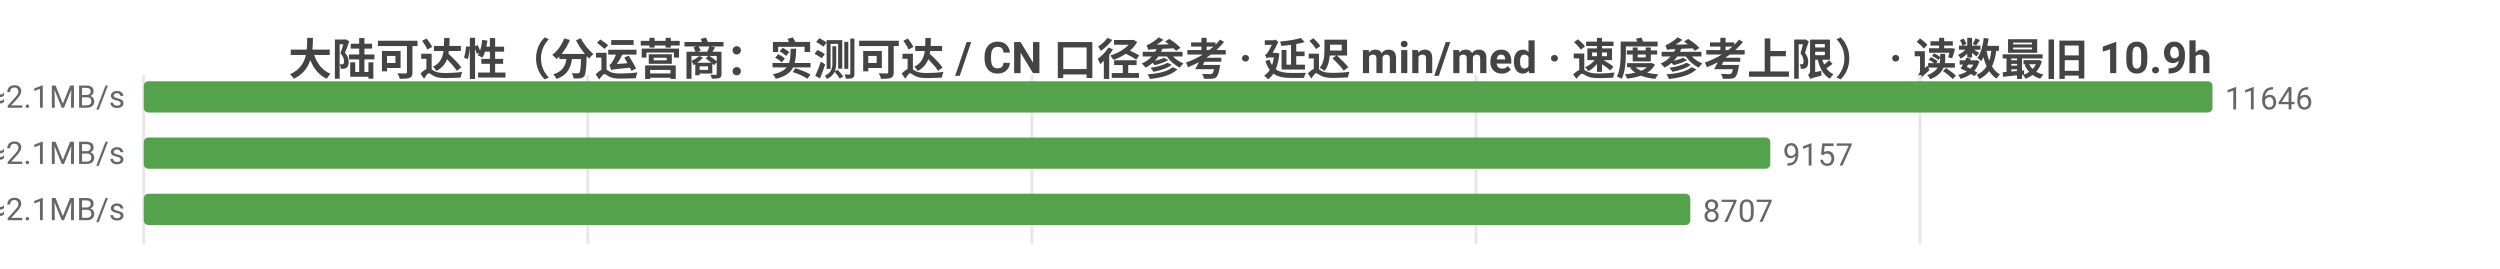
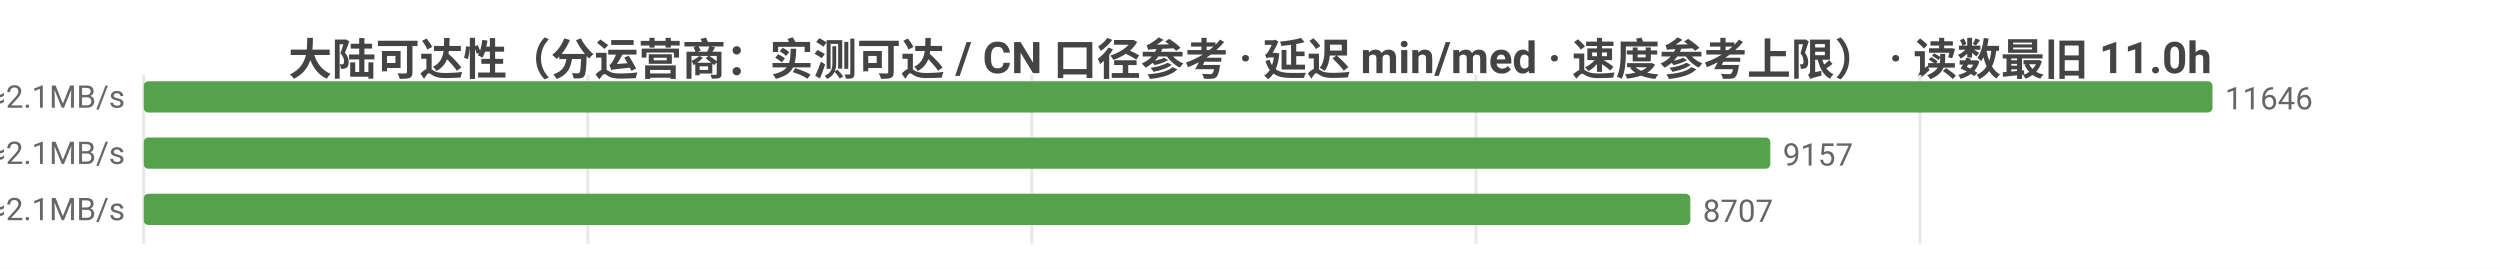
<svg xmlns="http://www.w3.org/2000/svg" width="800" height="86" viewBox="0 0 800 86">
  <rect width="800" height="86" fill="#ffffff" />
  <style>text{font-family:system-ui,-apple-system,'Segoe UI',Roboto,'PingFang SC','Microsoft YaHei','Noto Sans CJK SC',sans-serif}.g{stroke:#e8e8e8;stroke-width:1}.a{stroke:#999;stroke-width:1}.t{font-size:10px;fill:#666}.m{font-size:10px;text-anchor:middle;fill:#666}.e{font-size:10px;text-anchor:end;fill:#666}.l{font-size:11px;fill:#333}.tt{font-size:14px;font-weight:600;text-anchor:middle;fill:#444}.em{font-size:13px;text-anchor:middle;fill:#999}</style>
-   <text class="tt" x="400.0" y="24">大陆可达性（分运营商：实测可达 / CN 口径参考 · 延迟 min/med · 速度参考上限） · 读数最旧 10.9h</text>
+   <text class="tt" x="400.0" y="24">大陆可达性（分运营商：实测可达 / CN 口径参考 · 延迟 min/med · 速度参考上限） · 读数最旧 11.0h</text>
  <line class="g" x1="46" y1="24" x2="46" y2="78" />
  <line class="g" x1="188.1" y1="24" x2="188.1" y2="78" />
  <line class="g" x1="330.2" y1="24" x2="330.2" y2="78" />
  <line class="g" x1="472.3" y1="24" x2="472.3" y2="78" />
  <line class="g" x1="614.4" y1="24" x2="614.4" y2="78" />
  <text class="e" x="40" y="35">中国电信  实测可达 11646/11655 · CN口径 15067  min11/med229ms  ≈2.1MB/s</text>
  <rect x="46" y="26" width="662" height="10" fill="#54a24b" rx="1.5" />
  <text class="t" x="712" y="35">11646</text>
  <text class="e" x="40" y="53">中国联通  实测可达 9157/9165 · CN口径 15067  min9/med228ms  ≈2.1MB/s</text>
  <rect x="46" y="44" width="520.5" height="10" fill="#54a24b" rx="1.5" />
  <text class="t" x="570.5" y="53">9157</text>
  <text class="e" x="40" y="71">中国移动  实测可达 8707/8714 · CN口径 15067  min12/med225ms  ≈2.1MB/s</text>
  <rect x="46" y="62" width="494.9" height="10" fill="#54a24b" rx="1.5" />
  <text class="t" x="544.9" y="71">8707</text>
</svg>
